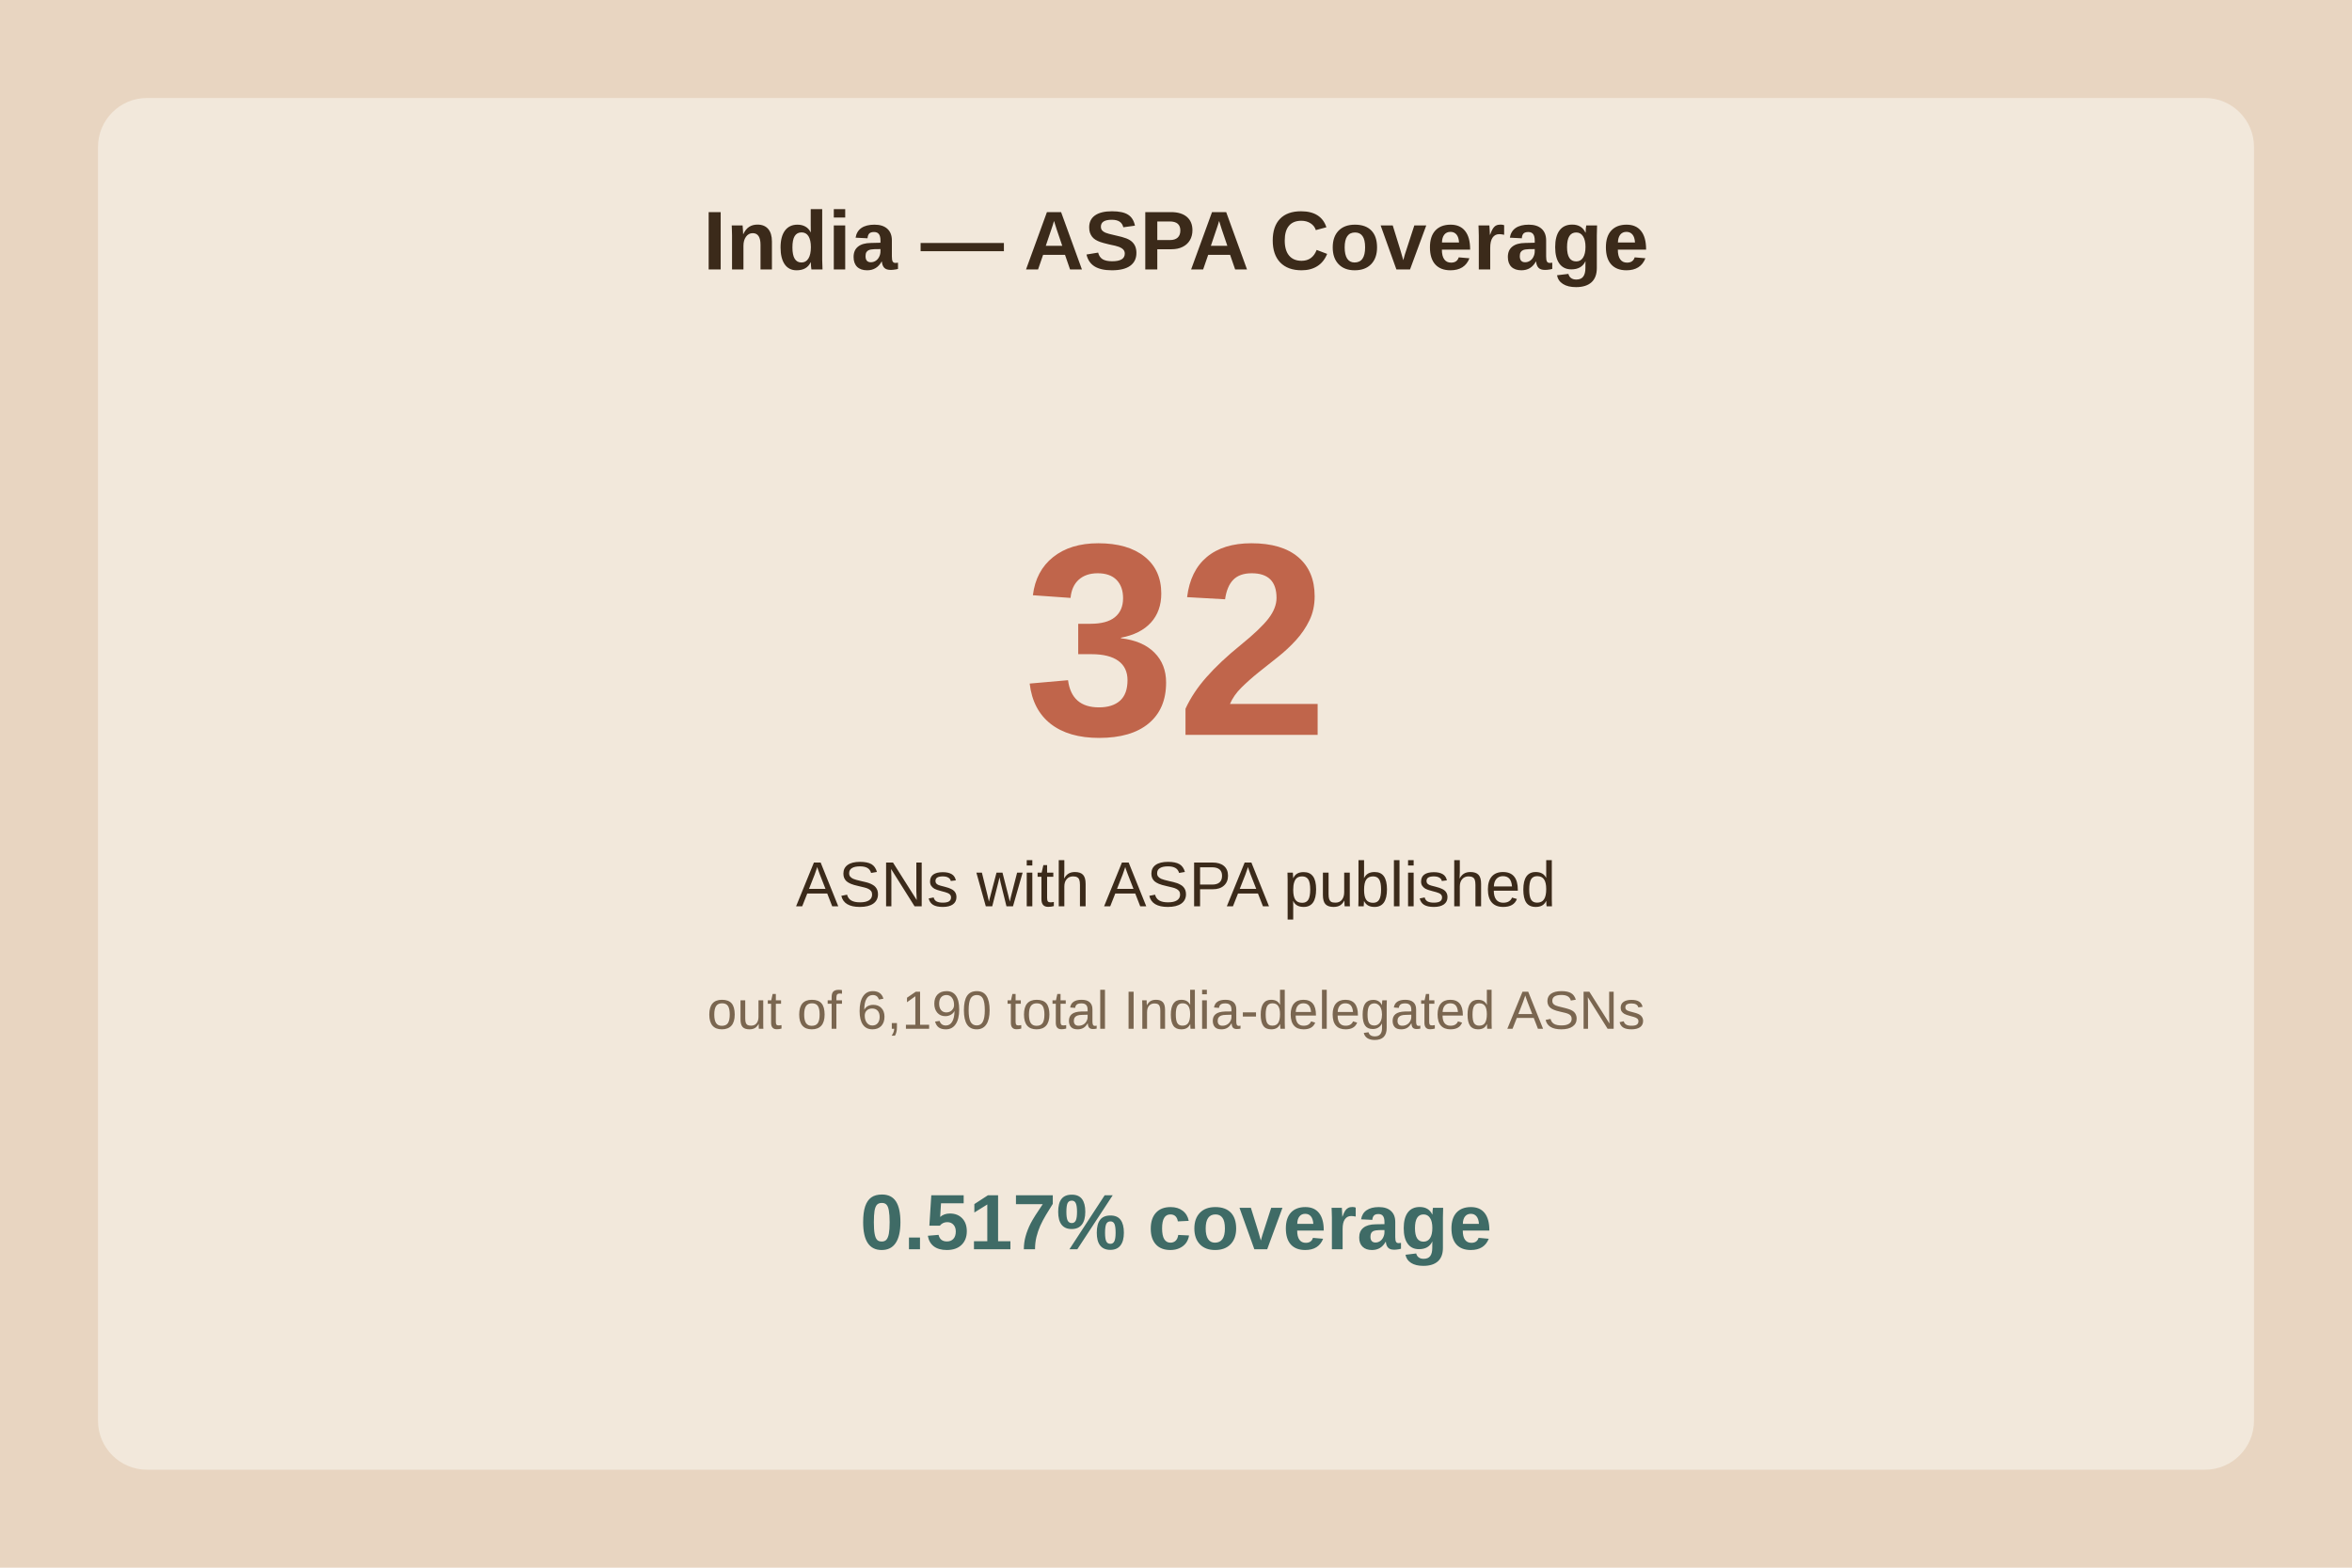
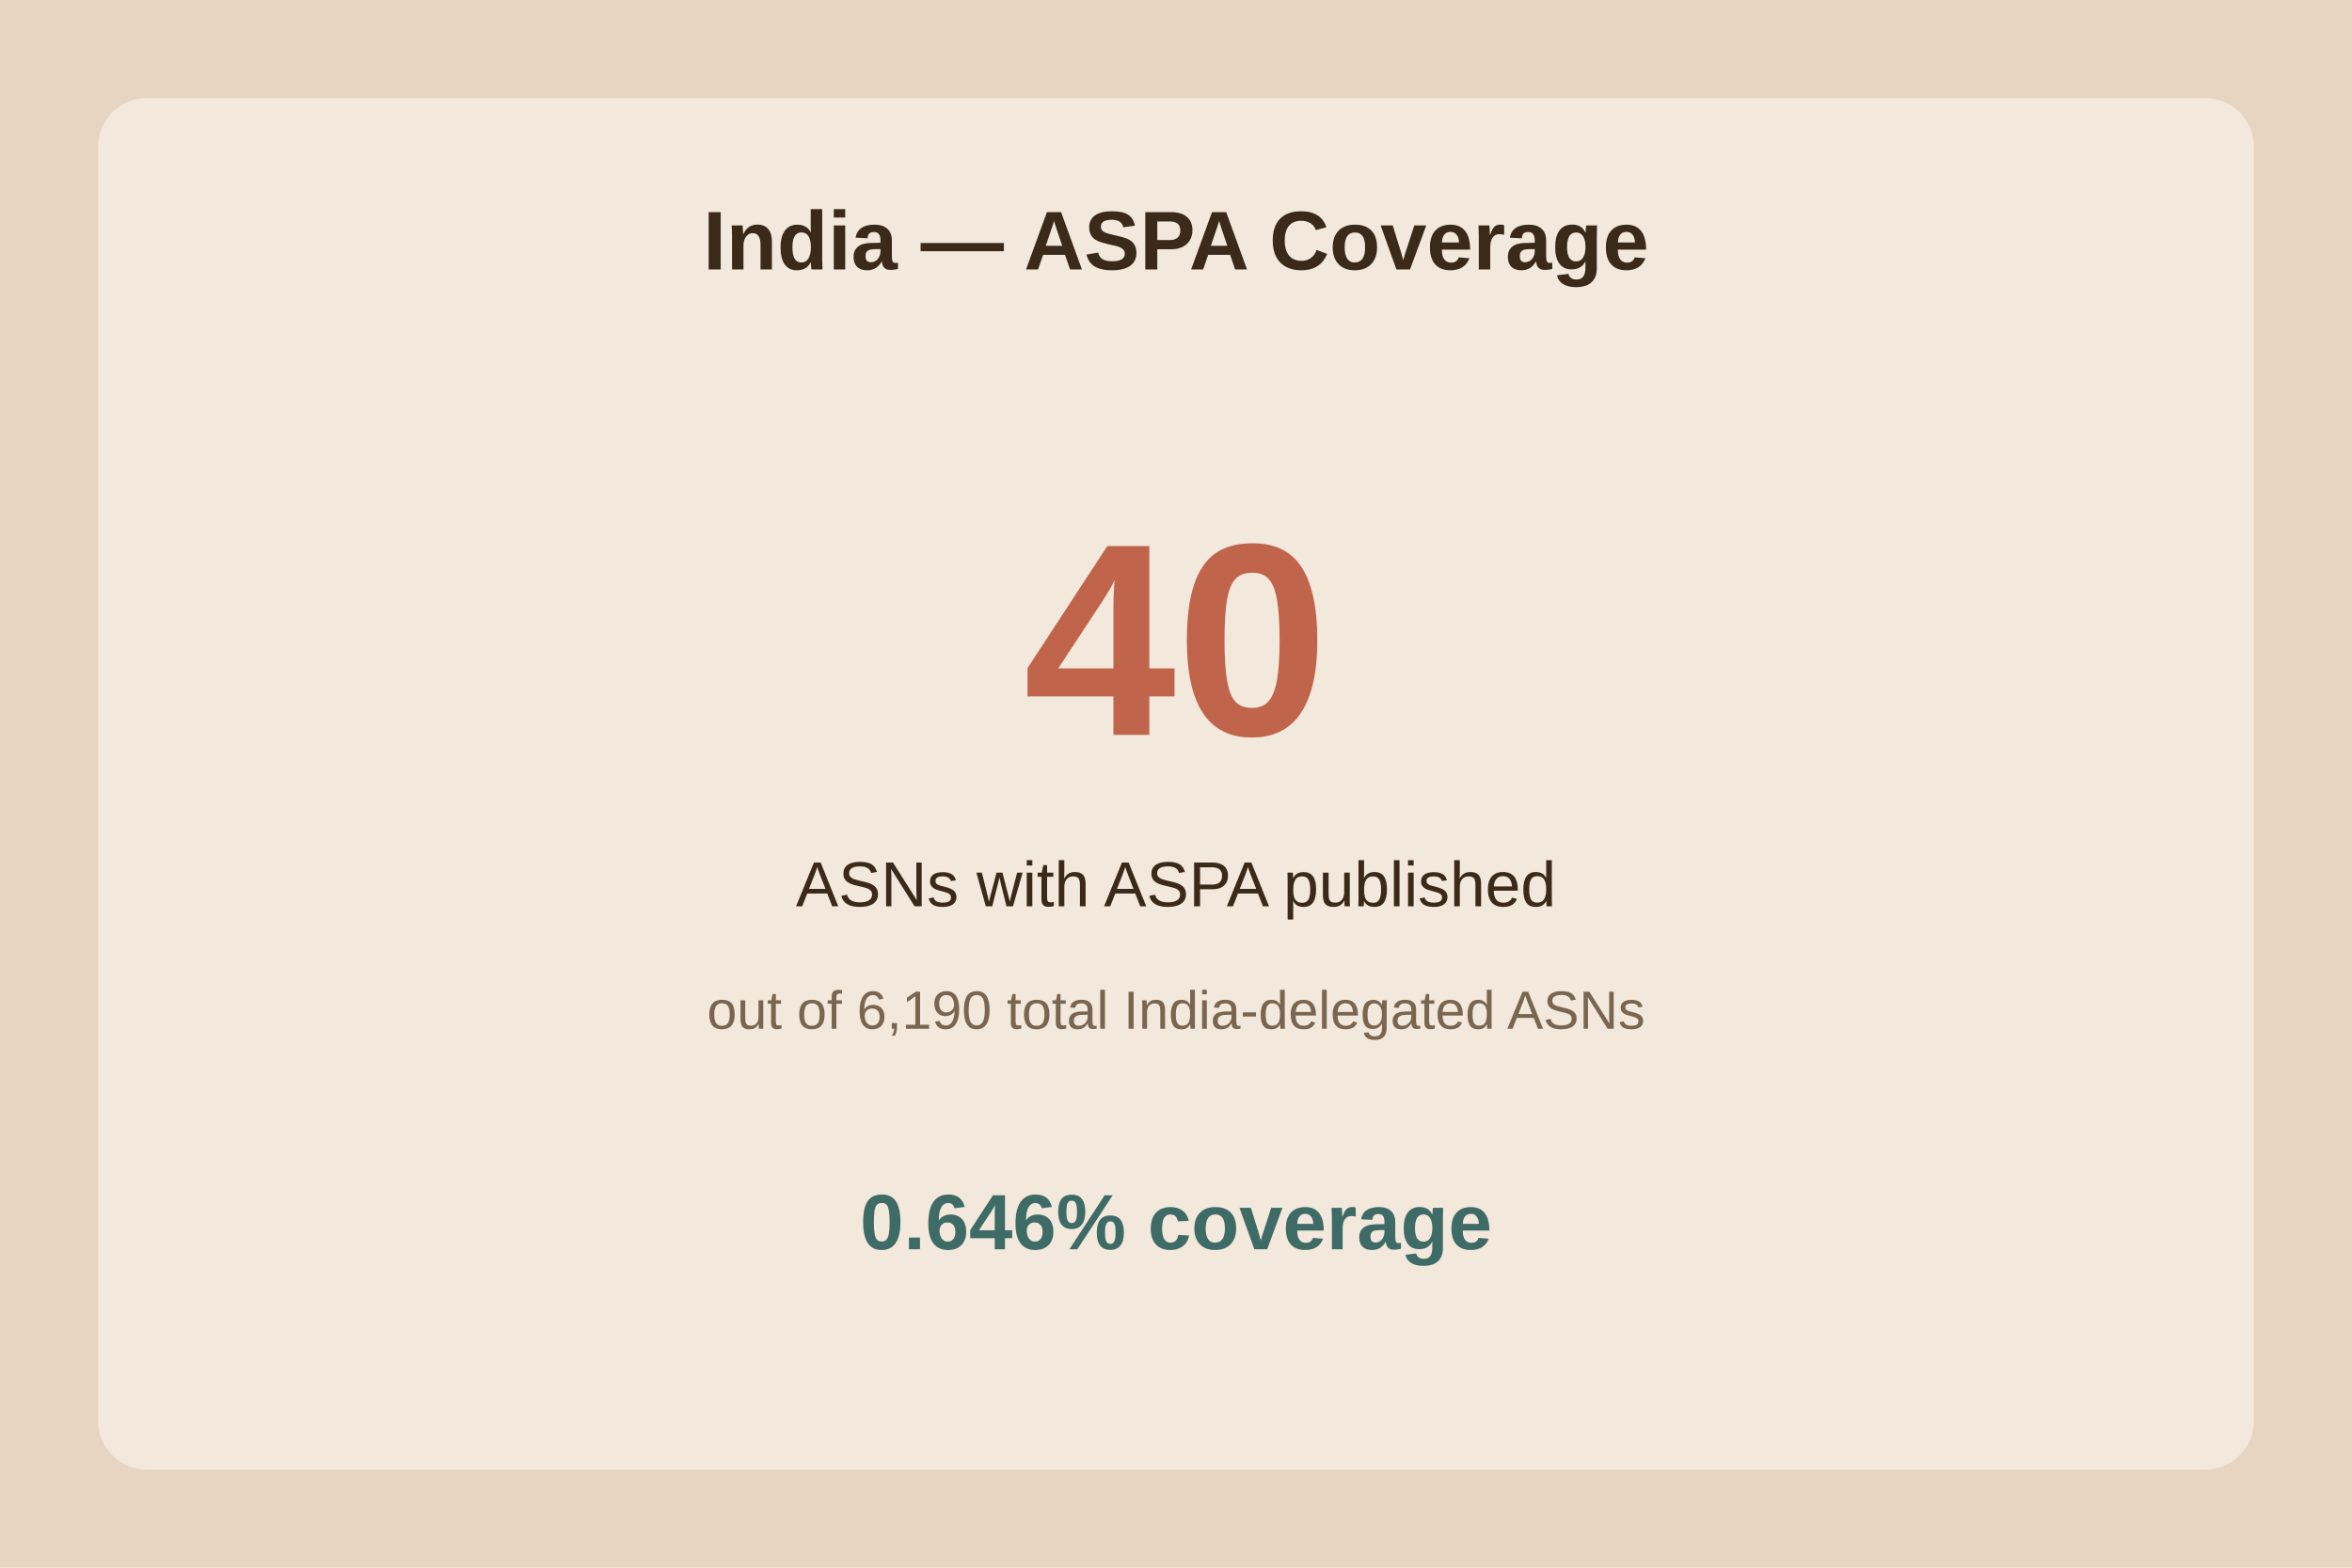
<svg xmlns="http://www.w3.org/2000/svg" viewBox="0 0 480 320">
  <rect width="480" height="320" fill="#e8d5c1" />
  <rect x="20" y="20" width="440" height="280" fill="#f2e8db" rx="10" />
  <text x="240.0" y="55" text-anchor="middle" font-family="Arial" font-size="17" font-weight="bold" fill="#3b2a1a">India — ASPA Coverage</text>
-   <text x="240.0" y="150" text-anchor="middle" font-family="Arial" font-size="56" font-weight="bold" fill="#c0654b">32</text>
+   <text x="240.0" y="150" text-anchor="middle" font-family="Arial" font-size="56" font-weight="bold" fill="#c0654b">40</text>
  <text x="240.0" y="185" text-anchor="middle" font-family="Arial" font-size="13" fill="#3b2a1a">ASNs with ASPA published</text>
  <text x="240.0" y="210" text-anchor="middle" font-family="Arial" font-size="11" fill="#7a6650">out of 6,190 total India-delegated ASNs</text>
-   <text x="240.0" y="255" text-anchor="middle" font-family="Arial" font-size="16" font-weight="bold" fill="#3f6b66">0.517% coverage</text>
+   <text x="240.0" y="255" text-anchor="middle" font-family="Arial" font-size="16" font-weight="bold" fill="#3f6b66">0.646% coverage</text>
</svg>
